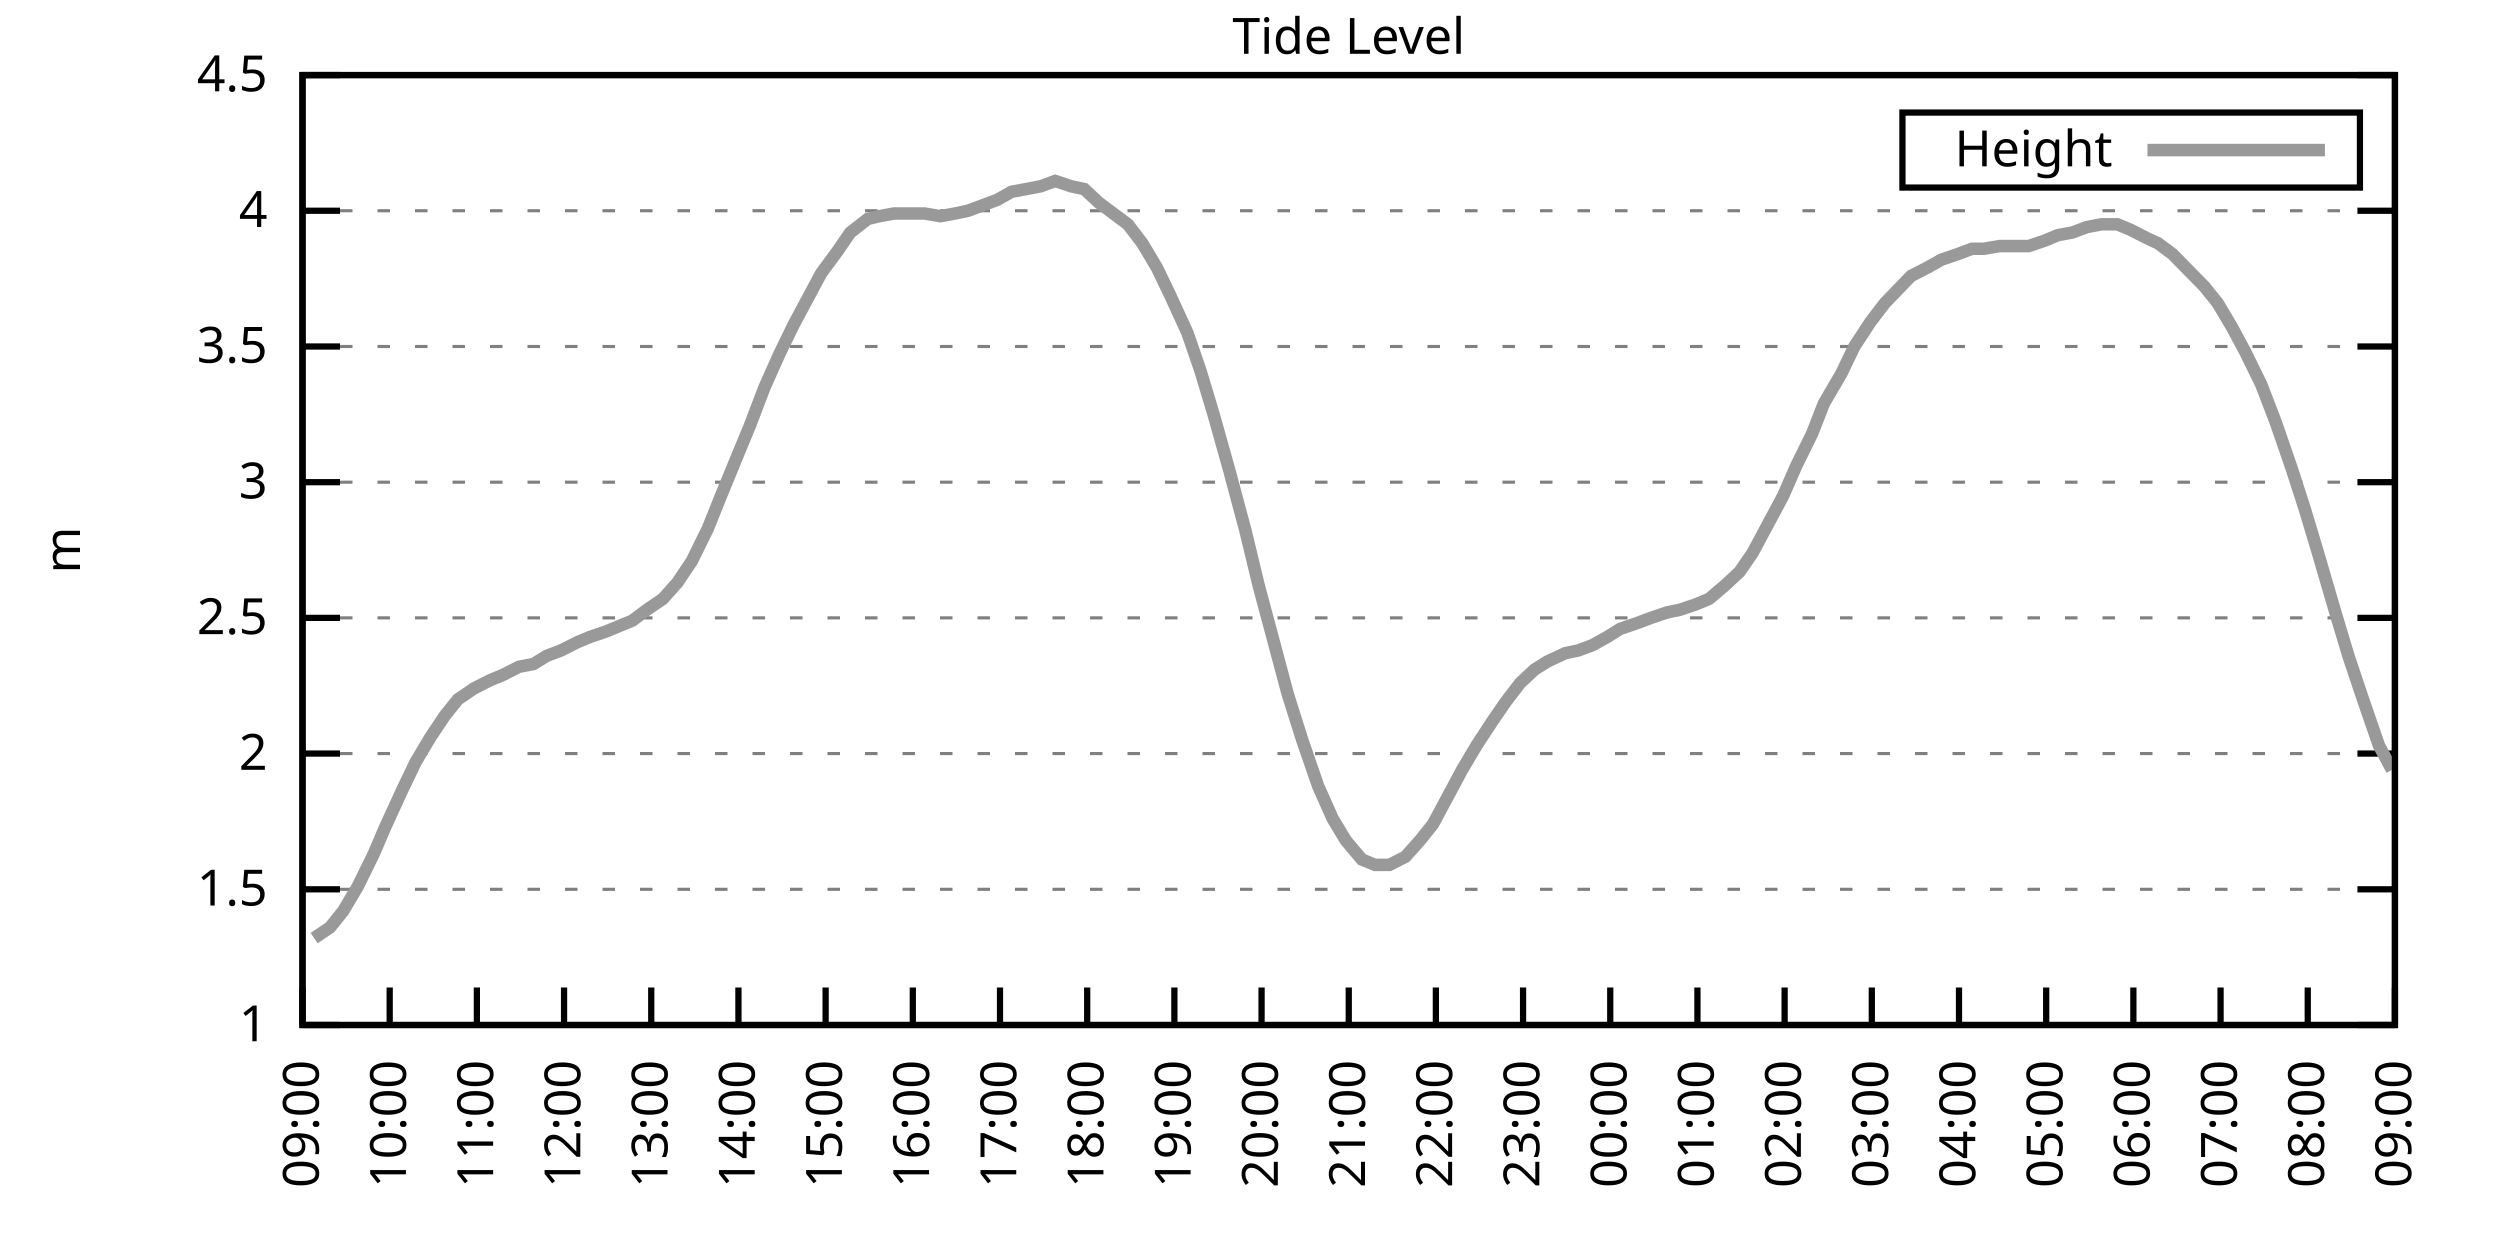
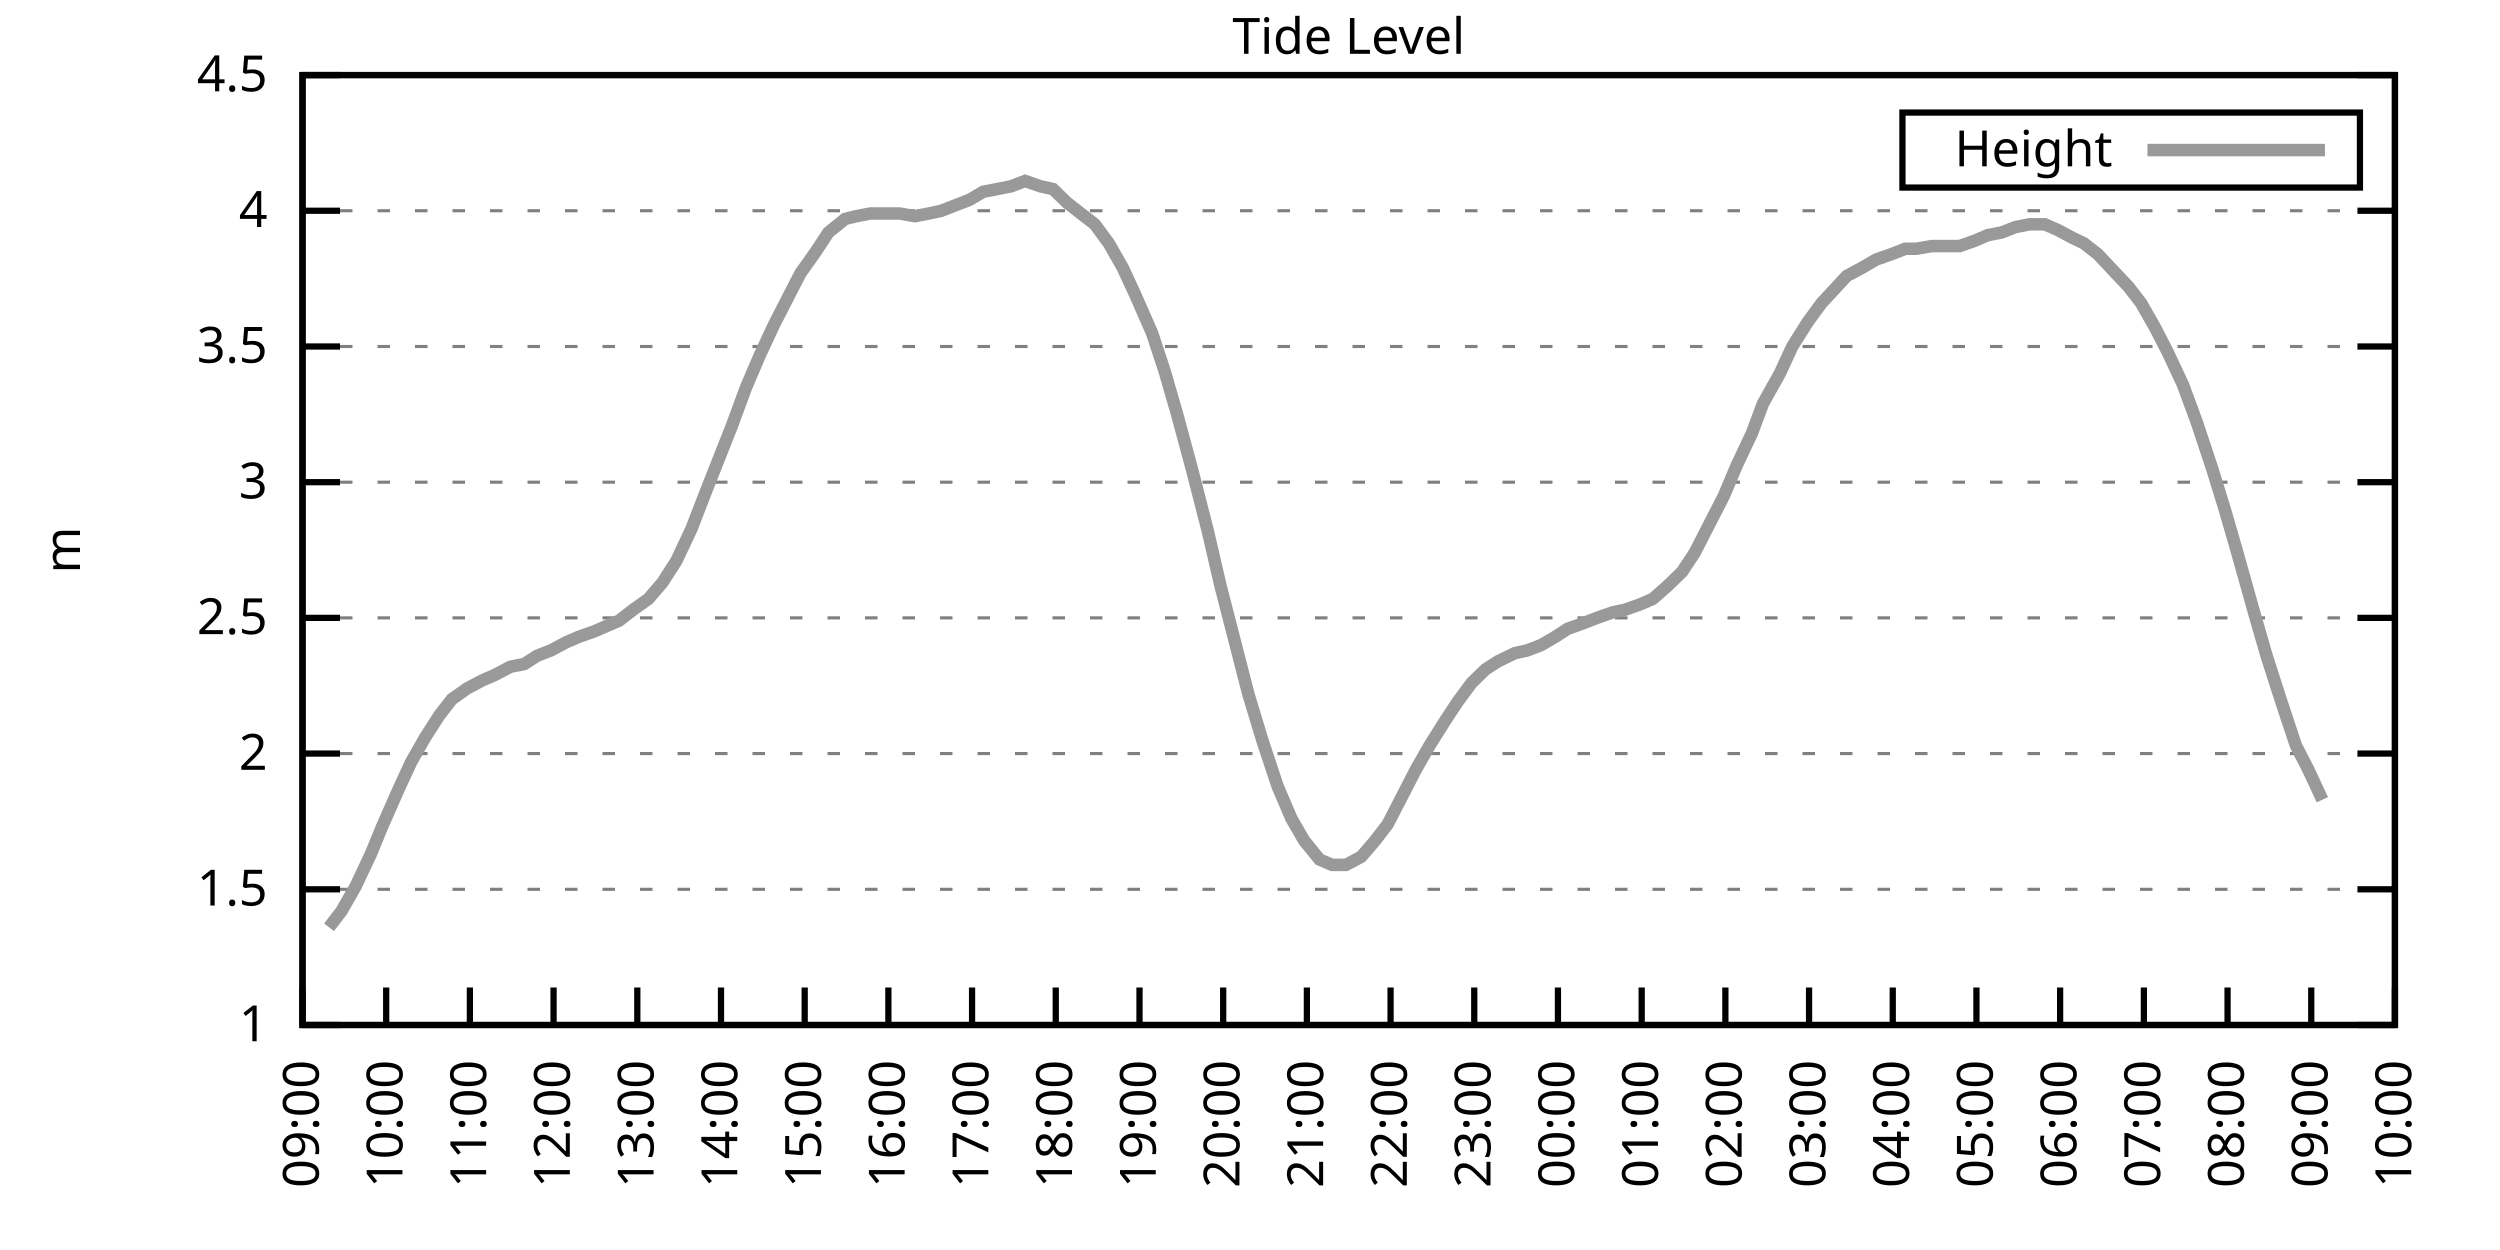
<svg xmlns="http://www.w3.org/2000/svg" xmlns:xlink="http://www.w3.org/1999/xlink" width="400" height="200" viewBox="0 0 400 200">
  <g id="gnuplot_canvas">
    <rect x="0" y="0" width="400" height="200" fill="none" />
    <defs>
      <circle id="gpDot" r="0.5" stroke-width="0.5" stroke="currentColor" />
      <path id="gpPt0" stroke-width="0.333" stroke="currentColor" d="M-1,0 h2 M0,-1 v2" />
      <path id="gpPt1" stroke-width="0.333" stroke="currentColor" d="M-1,-1 L1,1 M1,-1 L-1,1" />
      <path id="gpPt2" stroke-width="0.333" stroke="currentColor" d="M-1,0 L1,0 M0,-1 L0,1 M-1,-1 L1,1 M-1,1 L1,-1" />
      <rect id="gpPt3" stroke-width="0.333" stroke="currentColor" x="-1" y="-1" width="2" height="2" />
      <rect id="gpPt4" stroke-width="0.333" stroke="currentColor" fill="currentColor" x="-1" y="-1" width="2" height="2" />
      <circle id="gpPt5" stroke-width="0.333" stroke="currentColor" cx="0" cy="0" r="1" />
      <use xlink:href="#gpPt5" id="gpPt6" fill="currentColor" stroke="none" />
      <path id="gpPt7" stroke-width="0.333" stroke="currentColor" d="M0,-1.33 L-1.33,0.67 L1.33,0.67 z" />
      <use xlink:href="#gpPt7" id="gpPt8" fill="currentColor" stroke="none" />
      <use xlink:href="#gpPt7" id="gpPt9" stroke="currentColor" transform="rotate(180)" />
      <use xlink:href="#gpPt9" id="gpPt10" fill="currentColor" stroke="none" />
      <use xlink:href="#gpPt3" id="gpPt11" stroke="currentColor" transform="rotate(45)" />
      <use xlink:href="#gpPt11" id="gpPt12" fill="currentColor" stroke="none" />
      <path id="gpPt13" stroke-width="0.333" stroke="currentColor" d="M0,1.330 L1.265,0.411 L0.782,-1.067 L-0.782,-1.076 L-1.265,0.411 z" />
      <use xlink:href="#gpPt13" id="gpPt14" fill="currentColor" stroke="none" />
      <filter id="textbox" filterUnits="objectBoundingBox" x="0" y="0" height="1" width="1">
        <feFlood flood-color="white" flood-opacity="1" result="bgnd" />
        <feComposite in="SourceGraphic" in2="bgnd" operator="atop" />
      </filter>
      <filter id="greybox" filterUnits="objectBoundingBox" x="0" y="0" height="1" width="1">
        <feFlood flood-color="lightgrey" flood-opacity="1" result="grey" />
        <feComposite in="SourceGraphic" in2="grey" operator="atop" />
      </filter>
    </defs>
    <g fill="none" color="white" stroke="currentColor" stroke-width="1.00" stroke-linecap="butt" stroke-linejoin="miter">
</g>
    <g fill="none" color="black" stroke="currentColor" stroke-width="1.00" stroke-linecap="butt" stroke-linejoin="miter">
      <g stroke="none" shape-rendering="crispEdges">
        <polygon fill="rgb(255, 255, 255)" points="48.40,164.00 383.18,164.00 383.18,12.02 48.40,12.02 " />
      </g>
    </g>
    <g fill="none" color="black" stroke="currentColor" stroke-width="1.00" stroke-linecap="butt" stroke-linejoin="miter">
</g>
    <g fill="none" color="black" stroke="black" stroke-width="0.50" stroke-linecap="butt" stroke-linejoin="miter">
</g>
    <g fill="none" color="gray" stroke="currentColor" stroke-width="0.50" stroke-linecap="butt" stroke-linejoin="miter">
      <path stroke="gray" stroke-dasharray="2,4" class="gridline" d="M48.40,164.00 L383.19,164.00  " />
    </g>
    <g fill="none" color="gray" stroke="gray" stroke-width="1.00" stroke-linecap="butt" stroke-linejoin="miter">
</g>
    <g fill="none" color="black" stroke="currentColor" stroke-width="1.00" stroke-linecap="butt" stroke-linejoin="miter">
      <path stroke="black" d="M48.40,164.00 L54.40,164.00 M383.19,164.00 L377.19,164.00  " />
      <g transform="translate(42.80,166.60)" stroke="none" fill="black" font-family="Sans" font-size="8.00" text-anchor="end">
        <text>
          <tspan font-family="Sans"> 1</tspan>
        </text>
      </g>
    </g>
    <g fill="none" color="black" stroke="currentColor" stroke-width="1.00" stroke-linecap="butt" stroke-linejoin="miter">
</g>
    <g fill="none" color="black" stroke="black" stroke-width="0.50" stroke-linecap="butt" stroke-linejoin="miter">
</g>
    <g fill="none" color="gray" stroke="currentColor" stroke-width="0.50" stroke-linecap="butt" stroke-linejoin="miter">
      <path stroke="gray" stroke-dasharray="2,4" class="gridline" d="M48.40,142.29 L383.19,142.29  " />
    </g>
    <g fill="none" color="gray" stroke="gray" stroke-width="1.00" stroke-linecap="butt" stroke-linejoin="miter">
</g>
    <g fill="none" color="black" stroke="currentColor" stroke-width="1.00" stroke-linecap="butt" stroke-linejoin="miter">
      <path stroke="black" d="M48.40,142.29 L54.40,142.29 M383.19,142.29 L377.19,142.29  " />
      <g transform="translate(42.80,144.89)" stroke="none" fill="black" font-family="Sans" font-size="8.00" text-anchor="end">
        <text>
          <tspan font-family="Sans"> 1.5</tspan>
        </text>
      </g>
    </g>
    <g fill="none" color="black" stroke="currentColor" stroke-width="1.00" stroke-linecap="butt" stroke-linejoin="miter">
</g>
    <g fill="none" color="black" stroke="black" stroke-width="0.50" stroke-linecap="butt" stroke-linejoin="miter">
</g>
    <g fill="none" color="gray" stroke="currentColor" stroke-width="0.50" stroke-linecap="butt" stroke-linejoin="miter">
      <path stroke="gray" stroke-dasharray="2,4" class="gridline" d="M48.40,120.57 L383.19,120.57  " />
    </g>
    <g fill="none" color="gray" stroke="gray" stroke-width="1.00" stroke-linecap="butt" stroke-linejoin="miter">
</g>
    <g fill="none" color="black" stroke="currentColor" stroke-width="1.00" stroke-linecap="butt" stroke-linejoin="miter">
      <path stroke="black" d="M48.40,120.57 L54.40,120.57 M383.19,120.57 L377.19,120.57  " />
      <g transform="translate(42.80,123.17)" stroke="none" fill="black" font-family="Sans" font-size="8.00" text-anchor="end">
        <text>
          <tspan font-family="Sans"> 2</tspan>
        </text>
      </g>
    </g>
    <g fill="none" color="black" stroke="currentColor" stroke-width="1.00" stroke-linecap="butt" stroke-linejoin="miter">
</g>
    <g fill="none" color="black" stroke="black" stroke-width="0.50" stroke-linecap="butt" stroke-linejoin="miter">
</g>
    <g fill="none" color="gray" stroke="currentColor" stroke-width="0.50" stroke-linecap="butt" stroke-linejoin="miter">
      <path stroke="gray" stroke-dasharray="2,4" class="gridline" d="M48.40,98.86 L383.19,98.86  " />
    </g>
    <g fill="none" color="gray" stroke="gray" stroke-width="1.00" stroke-linecap="butt" stroke-linejoin="miter">
</g>
    <g fill="none" color="black" stroke="currentColor" stroke-width="1.00" stroke-linecap="butt" stroke-linejoin="miter">
      <path stroke="black" d="M48.40,98.86 L54.40,98.86 M383.19,98.86 L377.19,98.86  " />
      <g transform="translate(42.80,101.46)" stroke="none" fill="black" font-family="Sans" font-size="8.00" text-anchor="end">
        <text>
          <tspan font-family="Sans"> 2.5</tspan>
        </text>
      </g>
    </g>
    <g fill="none" color="black" stroke="currentColor" stroke-width="1.00" stroke-linecap="butt" stroke-linejoin="miter">
</g>
    <g fill="none" color="black" stroke="black" stroke-width="0.50" stroke-linecap="butt" stroke-linejoin="miter">
</g>
    <g fill="none" color="gray" stroke="currentColor" stroke-width="0.50" stroke-linecap="butt" stroke-linejoin="miter">
      <path stroke="gray" stroke-dasharray="2,4" class="gridline" d="M48.40,77.15 L383.19,77.15  " />
    </g>
    <g fill="none" color="gray" stroke="gray" stroke-width="1.00" stroke-linecap="butt" stroke-linejoin="miter">
</g>
    <g fill="none" color="black" stroke="currentColor" stroke-width="1.00" stroke-linecap="butt" stroke-linejoin="miter">
      <path stroke="black" d="M48.40,77.15 L54.40,77.15 M383.19,77.15 L377.19,77.15  " />
      <g transform="translate(42.80,79.75)" stroke="none" fill="black" font-family="Sans" font-size="8.00" text-anchor="end">
        <text>
          <tspan font-family="Sans"> 3</tspan>
        </text>
      </g>
    </g>
    <g fill="none" color="black" stroke="currentColor" stroke-width="1.00" stroke-linecap="butt" stroke-linejoin="miter">
</g>
    <g fill="none" color="black" stroke="black" stroke-width="0.50" stroke-linecap="butt" stroke-linejoin="miter">
</g>
    <g fill="none" color="gray" stroke="currentColor" stroke-width="0.50" stroke-linecap="butt" stroke-linejoin="miter">
      <path stroke="gray" stroke-dasharray="2,4" class="gridline" d="M48.40,55.44 L383.19,55.44  " />
    </g>
    <g fill="none" color="gray" stroke="gray" stroke-width="1.00" stroke-linecap="butt" stroke-linejoin="miter">
</g>
    <g fill="none" color="black" stroke="currentColor" stroke-width="1.00" stroke-linecap="butt" stroke-linejoin="miter">
      <path stroke="black" d="M48.40,55.44 L54.40,55.44 M383.19,55.44 L377.19,55.44  " />
      <g transform="translate(42.80,58.04)" stroke="none" fill="black" font-family="Sans" font-size="8.00" text-anchor="end">
        <text>
          <tspan font-family="Sans"> 3.5</tspan>
        </text>
      </g>
    </g>
    <g fill="none" color="black" stroke="currentColor" stroke-width="1.00" stroke-linecap="butt" stroke-linejoin="miter">
</g>
    <g fill="none" color="black" stroke="black" stroke-width="0.50" stroke-linecap="butt" stroke-linejoin="miter">
</g>
    <g fill="none" color="gray" stroke="currentColor" stroke-width="0.50" stroke-linecap="butt" stroke-linejoin="miter">
      <path stroke="gray" stroke-dasharray="2,4" class="gridline" d="M48.40,33.72 L383.19,33.72  " />
    </g>
    <g fill="none" color="gray" stroke="gray" stroke-width="1.00" stroke-linecap="butt" stroke-linejoin="miter">
</g>
    <g fill="none" color="black" stroke="currentColor" stroke-width="1.00" stroke-linecap="butt" stroke-linejoin="miter">
      <path stroke="black" d="M48.40,33.72 L54.40,33.72 M383.19,33.72 L377.19,33.72  " />
      <g transform="translate(42.80,36.32)" stroke="none" fill="black" font-family="Sans" font-size="8.00" text-anchor="end">
        <text>
          <tspan font-family="Sans"> 4</tspan>
        </text>
      </g>
    </g>
    <g fill="none" color="black" stroke="currentColor" stroke-width="1.00" stroke-linecap="butt" stroke-linejoin="miter">
</g>
    <g fill="none" color="black" stroke="black" stroke-width="0.50" stroke-linecap="butt" stroke-linejoin="miter">
</g>
    <g fill="none" color="gray" stroke="currentColor" stroke-width="0.50" stroke-linecap="butt" stroke-linejoin="miter">
      <path stroke="gray" stroke-dasharray="2,4" class="gridline" d="M48.40,12.01 L383.19,12.01  " />
    </g>
    <g fill="none" color="gray" stroke="gray" stroke-width="1.00" stroke-linecap="butt" stroke-linejoin="miter">
</g>
    <g fill="none" color="black" stroke="currentColor" stroke-width="1.00" stroke-linecap="butt" stroke-linejoin="miter">
      <path stroke="black" d="M48.40,12.01 L54.40,12.01 M383.19,12.01 L377.19,12.01  " />
      <g transform="translate(42.80,14.61)" stroke="none" fill="black" font-family="Sans" font-size="8.00" text-anchor="end">
        <text>
          <tspan font-family="Sans"> 4.5</tspan>
        </text>
      </g>
    </g>
    <g fill="none" color="black" stroke="currentColor" stroke-width="1.00" stroke-linecap="butt" stroke-linejoin="miter">
      <path stroke="black" d="M48.40,164.00 L48.40,158.00  " />
      <g transform="translate(51.00,169.60) rotate(270.00)" stroke="none" fill="black" font-family="Sans" font-size="8.00" text-anchor="end">
        <text>
          <tspan font-family="Sans">09:00</tspan>
        </text>
      </g>
    </g>
    <g fill="none" color="black" stroke="currentColor" stroke-width="1.00" stroke-linecap="butt" stroke-linejoin="miter">
-       <path stroke="black" d="M62.35,164.00 L62.35,158.00  " />
-       <g transform="translate(64.95,169.60) rotate(270.00)" stroke="none" fill="black" font-family="Sans" font-size="8.00" text-anchor="end">
+       <path stroke="black" d="M61.79,164.00 L61.79,158.00  " />
+       <g transform="translate(64.39,169.60) rotate(270.00)" stroke="none" fill="black" font-family="Sans" font-size="8.00" text-anchor="end">
        <text>
          <tspan font-family="Sans">10:00</tspan>
        </text>
      </g>
    </g>
    <g fill="none" color="black" stroke="currentColor" stroke-width="1.00" stroke-linecap="butt" stroke-linejoin="miter">
-       <path stroke="black" d="M76.30,164.00 L76.30,158.00  " />
-       <g transform="translate(78.90,169.60) rotate(270.00)" stroke="none" fill="black" font-family="Sans" font-size="8.00" text-anchor="end">
+       <path stroke="black" d="M75.18,164.00 L75.18,158.00  " />
+       <g transform="translate(77.78,169.60) rotate(270.00)" stroke="none" fill="black" font-family="Sans" font-size="8.00" text-anchor="end">
        <text>
          <tspan font-family="Sans">11:00</tspan>
        </text>
      </g>
    </g>
    <g fill="none" color="black" stroke="currentColor" stroke-width="1.00" stroke-linecap="butt" stroke-linejoin="miter">
-       <path stroke="black" d="M90.25,164.00 L90.25,158.00  " />
-       <g transform="translate(92.85,169.60) rotate(270.00)" stroke="none" fill="black" font-family="Sans" font-size="8.00" text-anchor="end">
+       <path stroke="black" d="M88.57,164.00 L88.57,158.00  " />
+       <g transform="translate(91.17,169.60) rotate(270.00)" stroke="none" fill="black" font-family="Sans" font-size="8.00" text-anchor="end">
        <text>
          <tspan font-family="Sans">12:00</tspan>
        </text>
      </g>
    </g>
    <g fill="none" color="black" stroke="currentColor" stroke-width="1.00" stroke-linecap="butt" stroke-linejoin="miter">
-       <path stroke="black" d="M104.20,164.00 L104.20,158.00  " />
-       <g transform="translate(106.80,169.60) rotate(270.00)" stroke="none" fill="black" font-family="Sans" font-size="8.00" text-anchor="end">
+       <path stroke="black" d="M101.97,164.00 L101.97,158.00  " />
+       <g transform="translate(104.57,169.60) rotate(270.00)" stroke="none" fill="black" font-family="Sans" font-size="8.00" text-anchor="end">
        <text>
          <tspan font-family="Sans">13:00</tspan>
        </text>
      </g>
    </g>
    <g fill="none" color="black" stroke="currentColor" stroke-width="1.00" stroke-linecap="butt" stroke-linejoin="miter">
-       <path stroke="black" d="M118.15,164.00 L118.15,158.00  " />
-       <g transform="translate(120.75,169.60) rotate(270.00)" stroke="none" fill="black" font-family="Sans" font-size="8.00" text-anchor="end">
+       <path stroke="black" d="M115.36,164.00 L115.36,158.00  " />
+       <g transform="translate(117.96,169.60) rotate(270.00)" stroke="none" fill="black" font-family="Sans" font-size="8.00" text-anchor="end">
        <text>
          <tspan font-family="Sans">14:00</tspan>
        </text>
      </g>
    </g>
    <g fill="none" color="black" stroke="currentColor" stroke-width="1.00" stroke-linecap="butt" stroke-linejoin="miter">
-       <path stroke="black" d="M132.10,164.00 L132.10,158.00  " />
-       <g transform="translate(134.70,169.60) rotate(270.00)" stroke="none" fill="black" font-family="Sans" font-size="8.00" text-anchor="end">
+       <path stroke="black" d="M128.75,164.00 L128.75,158.00  " />
+       <g transform="translate(131.35,169.60) rotate(270.00)" stroke="none" fill="black" font-family="Sans" font-size="8.00" text-anchor="end">
        <text>
          <tspan font-family="Sans">15:00</tspan>
        </text>
      </g>
    </g>
    <g fill="none" color="black" stroke="currentColor" stroke-width="1.00" stroke-linecap="butt" stroke-linejoin="miter">
-       <path stroke="black" d="M146.05,164.00 L146.05,158.00  " />
-       <g transform="translate(148.65,169.60) rotate(270.00)" stroke="none" fill="black" font-family="Sans" font-size="8.00" text-anchor="end">
+       <path stroke="black" d="M142.14,164.00 L142.14,158.00  " />
+       <g transform="translate(144.74,169.60) rotate(270.00)" stroke="none" fill="black" font-family="Sans" font-size="8.00" text-anchor="end">
        <text>
          <tspan font-family="Sans">16:00</tspan>
        </text>
      </g>
    </g>
    <g fill="none" color="black" stroke="currentColor" stroke-width="1.00" stroke-linecap="butt" stroke-linejoin="miter">
-       <path stroke="black" d="M160.00,164.00 L160.00,158.00  " />
-       <g transform="translate(162.60,169.60) rotate(270.00)" stroke="none" fill="black" font-family="Sans" font-size="8.00" text-anchor="end">
+       <path stroke="black" d="M155.53,164.00 L155.53,158.00  " />
+       <g transform="translate(158.13,169.60) rotate(270.00)" stroke="none" fill="black" font-family="Sans" font-size="8.00" text-anchor="end">
        <text>
          <tspan font-family="Sans">17:00</tspan>
        </text>
      </g>
    </g>
    <g fill="none" color="black" stroke="currentColor" stroke-width="1.00" stroke-linecap="butt" stroke-linejoin="miter">
-       <path stroke="black" d="M173.95,164.00 L173.95,158.00  " />
-       <g transform="translate(176.55,169.60) rotate(270.00)" stroke="none" fill="black" font-family="Sans" font-size="8.00" text-anchor="end">
+       <path stroke="black" d="M168.92,164.00 L168.92,158.00  " />
+       <g transform="translate(171.52,169.60) rotate(270.00)" stroke="none" fill="black" font-family="Sans" font-size="8.00" text-anchor="end">
        <text>
          <tspan font-family="Sans">18:00</tspan>
        </text>
      </g>
    </g>
    <g fill="none" color="black" stroke="currentColor" stroke-width="1.00" stroke-linecap="butt" stroke-linejoin="miter">
-       <path stroke="black" d="M187.90,164.00 L187.90,158.00  " />
-       <g transform="translate(190.50,169.60) rotate(270.00)" stroke="none" fill="black" font-family="Sans" font-size="8.00" text-anchor="end">
+       <path stroke="black" d="M182.32,164.00 L182.32,158.00  " />
+       <g transform="translate(184.92,169.60) rotate(270.00)" stroke="none" fill="black" font-family="Sans" font-size="8.00" text-anchor="end">
        <text>
          <tspan font-family="Sans">19:00</tspan>
        </text>
      </g>
    </g>
    <g fill="none" color="black" stroke="currentColor" stroke-width="1.00" stroke-linecap="butt" stroke-linejoin="miter">
-       <path stroke="black" d="M201.85,164.00 L201.85,158.00  " />
-       <g transform="translate(204.45,169.60) rotate(270.00)" stroke="none" fill="black" font-family="Sans" font-size="8.00" text-anchor="end">
+       <path stroke="black" d="M195.71,164.00 L195.71,158.00  " />
+       <g transform="translate(198.31,169.60) rotate(270.00)" stroke="none" fill="black" font-family="Sans" font-size="8.00" text-anchor="end">
        <text>
          <tspan font-family="Sans">20:00</tspan>
        </text>
      </g>
    </g>
    <g fill="none" color="black" stroke="currentColor" stroke-width="1.00" stroke-linecap="butt" stroke-linejoin="miter">
-       <path stroke="black" d="M215.80,164.00 L215.80,158.00  " />
-       <g transform="translate(218.40,169.60) rotate(270.00)" stroke="none" fill="black" font-family="Sans" font-size="8.00" text-anchor="end">
+       <path stroke="black" d="M209.10,164.00 L209.10,158.00  " />
+       <g transform="translate(211.70,169.60) rotate(270.00)" stroke="none" fill="black" font-family="Sans" font-size="8.00" text-anchor="end">
        <text>
          <tspan font-family="Sans">21:00</tspan>
        </text>
      </g>
    </g>
    <g fill="none" color="black" stroke="currentColor" stroke-width="1.00" stroke-linecap="butt" stroke-linejoin="miter">
-       <path stroke="black" d="M229.74,164.00 L229.74,158.00  " />
-       <g transform="translate(232.34,169.60) rotate(270.00)" stroke="none" fill="black" font-family="Sans" font-size="8.00" text-anchor="end">
+       <path stroke="black" d="M222.49,164.00 L222.49,158.00  " />
+       <g transform="translate(225.09,169.60) rotate(270.00)" stroke="none" fill="black" font-family="Sans" font-size="8.00" text-anchor="end">
        <text>
          <tspan font-family="Sans">22:00</tspan>
        </text>
      </g>
    </g>
    <g fill="none" color="black" stroke="currentColor" stroke-width="1.00" stroke-linecap="butt" stroke-linejoin="miter">
-       <path stroke="black" d="M243.69,164.00 L243.69,158.00  " />
-       <g transform="translate(246.29,169.60) rotate(270.00)" stroke="none" fill="black" font-family="Sans" font-size="8.00" text-anchor="end">
+       <path stroke="black" d="M235.88,164.00 L235.88,158.00  " />
+       <g transform="translate(238.48,169.60) rotate(270.00)" stroke="none" fill="black" font-family="Sans" font-size="8.00" text-anchor="end">
        <text>
          <tspan font-family="Sans">23:00</tspan>
        </text>
      </g>
    </g>
    <g fill="none" color="black" stroke="currentColor" stroke-width="1.00" stroke-linecap="butt" stroke-linejoin="miter">
-       <path stroke="black" d="M257.64,164.00 L257.64,158.00  " />
-       <g transform="translate(260.24,169.60) rotate(270.00)" stroke="none" fill="black" font-family="Sans" font-size="8.00" text-anchor="end">
+       <path stroke="black" d="M249.27,164.00 L249.27,158.00  " />
+       <g transform="translate(251.87,169.60) rotate(270.00)" stroke="none" fill="black" font-family="Sans" font-size="8.00" text-anchor="end">
        <text>
          <tspan font-family="Sans">00:00</tspan>
        </text>
      </g>
    </g>
    <g fill="none" color="black" stroke="currentColor" stroke-width="1.00" stroke-linecap="butt" stroke-linejoin="miter">
-       <path stroke="black" d="M271.59,164.00 L271.59,158.00  " />
-       <g transform="translate(274.19,169.60) rotate(270.00)" stroke="none" fill="black" font-family="Sans" font-size="8.00" text-anchor="end">
+       <path stroke="black" d="M262.67,164.00 L262.67,158.00  " />
+       <g transform="translate(265.27,169.60) rotate(270.00)" stroke="none" fill="black" font-family="Sans" font-size="8.00" text-anchor="end">
        <text>
          <tspan font-family="Sans">01:00</tspan>
        </text>
      </g>
    </g>
    <g fill="none" color="black" stroke="currentColor" stroke-width="1.00" stroke-linecap="butt" stroke-linejoin="miter">
-       <path stroke="black" d="M285.54,164.00 L285.54,158.00  " />
-       <g transform="translate(288.14,169.60) rotate(270.00)" stroke="none" fill="black" font-family="Sans" font-size="8.00" text-anchor="end">
+       <path stroke="black" d="M276.06,164.00 L276.06,158.00  " />
+       <g transform="translate(278.66,169.60) rotate(270.00)" stroke="none" fill="black" font-family="Sans" font-size="8.00" text-anchor="end">
        <text>
          <tspan font-family="Sans">02:00</tspan>
        </text>
      </g>
    </g>
    <g fill="none" color="black" stroke="currentColor" stroke-width="1.00" stroke-linecap="butt" stroke-linejoin="miter">
-       <path stroke="black" d="M299.49,164.00 L299.49,158.00  " />
-       <g transform="translate(302.09,169.60) rotate(270.00)" stroke="none" fill="black" font-family="Sans" font-size="8.00" text-anchor="end">
+       <path stroke="black" d="M289.45,164.00 L289.45,158.00  " />
+       <g transform="translate(292.05,169.60) rotate(270.00)" stroke="none" fill="black" font-family="Sans" font-size="8.00" text-anchor="end">
        <text>
          <tspan font-family="Sans">03:00</tspan>
        </text>
      </g>
    </g>
    <g fill="none" color="black" stroke="currentColor" stroke-width="1.00" stroke-linecap="butt" stroke-linejoin="miter">
-       <path stroke="black" d="M313.44,164.00 L313.44,158.00  " />
-       <g transform="translate(316.04,169.60) rotate(270.00)" stroke="none" fill="black" font-family="Sans" font-size="8.00" text-anchor="end">
+       <path stroke="black" d="M302.84,164.00 L302.84,158.00  " />
+       <g transform="translate(305.44,169.60) rotate(270.00)" stroke="none" fill="black" font-family="Sans" font-size="8.00" text-anchor="end">
        <text>
          <tspan font-family="Sans">04:00</tspan>
        </text>
      </g>
    </g>
    <g fill="none" color="black" stroke="currentColor" stroke-width="1.00" stroke-linecap="butt" stroke-linejoin="miter">
-       <path stroke="black" d="M327.39,164.00 L327.39,158.00  " />
-       <g transform="translate(329.99,169.60) rotate(270.00)" stroke="none" fill="black" font-family="Sans" font-size="8.00" text-anchor="end">
+       <path stroke="black" d="M316.23,164.00 L316.23,158.00  " />
+       <g transform="translate(318.83,169.60) rotate(270.00)" stroke="none" fill="black" font-family="Sans" font-size="8.00" text-anchor="end">
        <text>
          <tspan font-family="Sans">05:00</tspan>
        </text>
      </g>
    </g>
    <g fill="none" color="black" stroke="currentColor" stroke-width="1.00" stroke-linecap="butt" stroke-linejoin="miter">
-       <path stroke="black" d="M341.34,164.00 L341.34,158.00  " />
-       <g transform="translate(343.94,169.60) rotate(270.00)" stroke="none" fill="black" font-family="Sans" font-size="8.00" text-anchor="end">
+       <path stroke="black" d="M329.62,164.00 L329.62,158.00  " />
+       <g transform="translate(332.22,169.60) rotate(270.00)" stroke="none" fill="black" font-family="Sans" font-size="8.00" text-anchor="end">
        <text>
          <tspan font-family="Sans">06:00</tspan>
        </text>
      </g>
    </g>
    <g fill="none" color="black" stroke="currentColor" stroke-width="1.00" stroke-linecap="butt" stroke-linejoin="miter">
-       <path stroke="black" d="M355.29,164.00 L355.29,158.00  " />
-       <g transform="translate(357.89,169.60) rotate(270.00)" stroke="none" fill="black" font-family="Sans" font-size="8.00" text-anchor="end">
+       <path stroke="black" d="M343.02,164.00 L343.02,158.00  " />
+       <g transform="translate(345.62,169.60) rotate(270.00)" stroke="none" fill="black" font-family="Sans" font-size="8.00" text-anchor="end">
        <text>
          <tspan font-family="Sans">07:00</tspan>
        </text>
      </g>
    </g>
    <g fill="none" color="black" stroke="currentColor" stroke-width="1.00" stroke-linecap="butt" stroke-linejoin="miter">
-       <path stroke="black" d="M369.24,164.00 L369.24,158.00  " />
-       <g transform="translate(371.84,169.60) rotate(270.00)" stroke="none" fill="black" font-family="Sans" font-size="8.00" text-anchor="end">
+       <path stroke="black" d="M356.41,164.00 L356.41,158.00  " />
+       <g transform="translate(359.01,169.60) rotate(270.00)" stroke="none" fill="black" font-family="Sans" font-size="8.00" text-anchor="end">
        <text>
          <tspan font-family="Sans">08:00</tspan>
+         </text>
+       </g>
+     </g>
+     <g fill="none" color="black" stroke="currentColor" stroke-width="1.00" stroke-linecap="butt" stroke-linejoin="miter">
+       <path stroke="black" d="M369.80,164.00 L369.80,158.00  " />
+       <g transform="translate(372.40,169.60) rotate(270.00)" stroke="none" fill="black" font-family="Sans" font-size="8.00" text-anchor="end">
+         <text>
+           <tspan font-family="Sans">09:00</tspan>
        </text>
      </g>
    </g>
    <g fill="none" color="black" stroke="currentColor" stroke-width="1.00" stroke-linecap="butt" stroke-linejoin="miter">
      <path stroke="black" d="M383.19,164.00 L383.19,158.00  " />
      <g transform="translate(385.79,169.60) rotate(270.00)" stroke="none" fill="black" font-family="Sans" font-size="8.00" text-anchor="end">
        <text>
-           <tspan font-family="Sans">09:00</tspan>
+           <tspan font-family="Sans">10:00</tspan>
        </text>
      </g>
    </g>
    <g fill="none" color="black" stroke="currentColor" stroke-width="1.00" stroke-linecap="butt" stroke-linejoin="miter">
</g>
    <g fill="none" color="black" stroke="currentColor" stroke-width="1.00" stroke-linecap="butt" stroke-linejoin="miter">
      <path stroke="black" d="M48.40,12.01 L48.40,164.00 L383.19,164.00 L383.19,12.01 L48.40,12.01 Z  " />
    </g>
    <g fill="none" color="black" stroke="currentColor" stroke-width="1.00" stroke-linecap="butt" stroke-linejoin="miter">
</g>
    <g fill="none" color="black" stroke="currentColor" stroke-width="1.00" stroke-linecap="butt" stroke-linejoin="miter">
      <path stroke="black" d="M304.39,30.01 L304.39,18.01 L377.59,18.01 L377.59,30.01 L304.39,30.01 Z  " />
    </g>
    <g id="Tide_level_plot_1">
      <g fill="none" color="white" stroke="black" stroke-width="2.00" stroke-linecap="butt" stroke-linejoin="miter">
</g>
      <g fill="none" color="black" stroke="currentColor" stroke-width="2.00" stroke-linecap="butt" stroke-linejoin="miter">
        <g transform="translate(337.99,26.61)" stroke="none" fill="black" font-family="Sans" font-size="8.00" text-anchor="end">
          <text>
            <tspan font-family="Sans">Height</tspan>
          </text>
        </g>
      </g>
      <g fill="none" color="black" stroke="currentColor" stroke-width="2.00" stroke-linecap="butt" stroke-linejoin="miter">
-         <path stroke="rgb(153, 153, 153)" d="M343.59,24.01 L371.99,24.01 M50.26,150.10 L52.82,148.37 L54.91,145.76 L57.23,141.85 L59.79,136.64 L61.65,132.30   L64.44,126.22 L66.53,121.88 L68.86,117.97 L71.18,114.49 L73.28,111.89 L75.83,110.15 L78.39,108.85 L80.48,107.98   L83.04,106.68 L85.37,106.24 L87.46,104.94 L89.78,104.07 L92.34,102.77 L94.43,101.90 L96.99,101.03 L99.08,100.16   L101.18,99.30 L103.50,97.56 L106.06,95.82 L108.38,93.22 L110.71,89.74 L113.27,84.53 L115.36,79.32 L117.68,73.67   L120.01,68.03 L122.33,61.95 L124.66,56.74 L126.98,51.96 L129.54,47.18 L131.40,43.71 L133.96,40.24 L136.05,37.20   L138.84,35.03 L140.70,34.59 L143.02,34.16 L145.35,34.16 L147.91,34.16 L150.46,34.59 L152.79,34.16 L154.88,33.72   L157.21,32.85 L159.53,31.99 L161.86,30.68 L164.18,30.25 L166.51,29.81 L168.83,28.95 L171.39,29.81 L173.48,30.25   L175.81,32.42 L178.13,34.16 L180.46,35.89 L182.78,38.93 L185.11,42.84 L187.20,47.18 L189.99,53.26 L192.08,59.34   L194.17,66.29 L196.73,75.41 L199.29,84.97 L201.38,93.65 L203.94,103.20 L206.03,111.02 L208.36,118.40 L210.91,125.79   L213.24,131.00 L215.33,134.47 L217.89,137.51 L219.98,138.38 L222.30,138.38 L224.86,137.08 L227.19,134.47 L229.28,131.86   L231.84,127.09 L233.93,123.18 L236.25,119.27 L238.81,115.36 L240.90,112.32 L243.23,109.28 L245.55,107.11 L247.65,105.81   L250.44,104.51 L252.53,104.07 L254.85,103.20 L257.18,101.90 L259.27,100.60 L261.83,99.73 L264.15,98.86 L266.71,97.99   L268.80,97.56 L271.36,96.69 L273.45,95.82 L276.01,93.65 L278.34,91.48 L280.43,88.44 L282.99,83.66 L285.31,79.32   L287.40,74.54 L289.96,69.33 L291.82,64.56 L294.61,59.78 L296.70,55.44 L299.26,51.53 L301.58,48.49 L303.68,46.32   L305.77,44.15 L308.33,42.84 L310.65,41.54 L313.21,40.67 L315.53,39.80 L317.39,39.80 L319.95,39.37 L322.28,39.37   L324.60,39.37 L327.16,38.50 L329.25,37.63 L331.58,37.20 L333.90,36.33 L336.23,35.89 L338.78,35.89 L340.88,36.76   L343.43,38.07 L345.29,38.93 L347.62,40.67 L350.18,43.28 L352.73,45.88 L354.83,48.49 L357.15,52.40 L359.24,56.30   L361.80,61.52 L364.13,67.59 L366.68,74.98 L368.78,81.49 L370.87,88.44 L373.66,97.99 L375.75,104.94 L378.08,111.89   L380.63,119.27 L382.73,123.18  " />
+         <path stroke="rgb(153, 153, 153)" d="M343.59,24.01 L371.99,24.01 M52.64,148.37 L54.65,145.76 L56.88,141.85 L59.34,136.64 L61.12,132.30 L63.80,126.22   L65.81,121.88 L68.04,117.97 L70.27,114.49 L72.28,111.89 L74.74,110.15 L77.19,108.85 L79.20,107.98 L81.66,106.68   L83.89,106.24 L85.90,104.94 L88.13,104.07 L90.58,102.77 L92.59,101.90 L95.05,101.03 L97.06,100.16 L99.06,99.30   L101.30,97.56 L103.75,95.82 L105.98,93.22 L108.22,89.74 L110.67,84.53 L112.68,79.32 L114.91,73.67 L117.14,68.03   L119.38,61.95 L121.61,56.74 L123.84,51.96 L126.29,47.18 L128.08,43.71 L130.54,40.24 L132.54,37.20 L135.22,35.03   L137.01,34.59 L139.24,34.16 L141.47,34.16 L143.93,34.16 L146.38,34.59 L148.61,34.16 L150.62,33.72 L152.85,32.85   L155.09,31.99 L157.32,30.68 L159.55,30.25 L161.78,29.81 L164.01,28.95 L166.47,29.81 L168.48,30.25 L170.71,32.42   L172.94,34.16 L175.17,35.89 L177.41,38.93 L179.64,42.84 L181.65,47.18 L184.32,53.26 L186.33,59.34 L188.34,66.29   L190.80,75.41 L193.25,84.97 L195.26,93.65 L197.72,103.20 L199.73,111.02 L201.96,118.40 L204.41,125.79 L206.64,131.00   L208.65,134.47 L211.11,137.51 L213.12,138.38 L215.35,138.38 L217.80,137.08 L220.04,134.47 L222.04,131.86 L224.50,127.09   L226.51,123.18 L228.74,119.27 L231.20,115.36 L233.20,112.32 L235.44,109.28 L237.67,107.11 L239.68,105.81 L242.36,104.51   L244.36,104.07 L246.60,103.20 L248.83,101.90 L250.84,100.60 L253.29,99.73 L255.52,98.86 L257.98,97.99 L259.99,97.56   L262.44,96.69 L264.45,95.82 L266.91,93.65 L269.14,91.48 L271.15,88.44 L273.60,83.66 L275.83,79.32 L277.84,74.54   L280.30,69.33 L282.08,64.56 L284.76,59.78 L286.77,55.44 L289.23,51.53 L291.46,48.49 L293.47,46.32 L295.48,44.15   L297.93,42.84 L300.16,41.54 L302.62,40.67 L304.85,39.80 L306.63,39.80 L309.09,39.37 L311.32,39.37 L313.55,39.37   L316.01,38.50 L318.02,37.63 L320.25,37.20 L322.48,36.33 L324.71,35.89 L327.17,35.89 L329.18,36.76 L331.63,38.07   L333.42,38.93 L335.65,40.67 L338.10,43.28 L340.56,45.88 L342.57,48.49 L344.80,52.40 L346.81,56.30 L349.26,61.52   L351.50,67.59 L353.95,74.98 L355.96,81.49 L357.97,88.44 L360.65,97.99 L362.66,104.94 L364.89,111.89 L367.34,119.27   L369.35,123.18 L371.58,127.96  " />
      </g>
    </g>
    <g fill="none" color="black" stroke="currentColor" stroke-width="2.00" stroke-linecap="butt" stroke-linejoin="miter">
</g>
    <g fill="none" color="black" stroke="black" stroke-width="1.00" stroke-linecap="butt" stroke-linejoin="miter">
</g>
    <g fill="none" color="black" stroke="currentColor" stroke-width="1.00" stroke-linecap="butt" stroke-linejoin="miter">
      <path stroke="black" d="M48.40,12.01 L48.40,164.00 L383.19,164.00 L383.19,12.01 L48.40,12.01 Z  " />
      <g transform="translate(12.80,88.01) rotate(270.00)" stroke="none" fill="black" font-family="Sans" font-size="8.00" text-anchor="middle">
        <text>
          <tspan font-family="Sans">m</tspan>
        </text>
      </g>
    </g>
    <g fill="none" color="black" stroke="currentColor" stroke-width="1.00" stroke-linecap="butt" stroke-linejoin="miter">
</g>
    <g fill="none" color="black" stroke="currentColor" stroke-width="1.00" stroke-linecap="butt" stroke-linejoin="miter">
      <g transform="translate(215.79,8.61)" stroke="none" fill="black" font-family="Sans" font-size="8.00" text-anchor="middle">
        <text>
          <tspan font-family="Sans">Tide Level</tspan>
        </text>
      </g>
    </g>
    <g fill="none" color="black" stroke="currentColor" stroke-width="1.00" stroke-linecap="butt" stroke-linejoin="miter">
</g>
  </g>
</svg>
